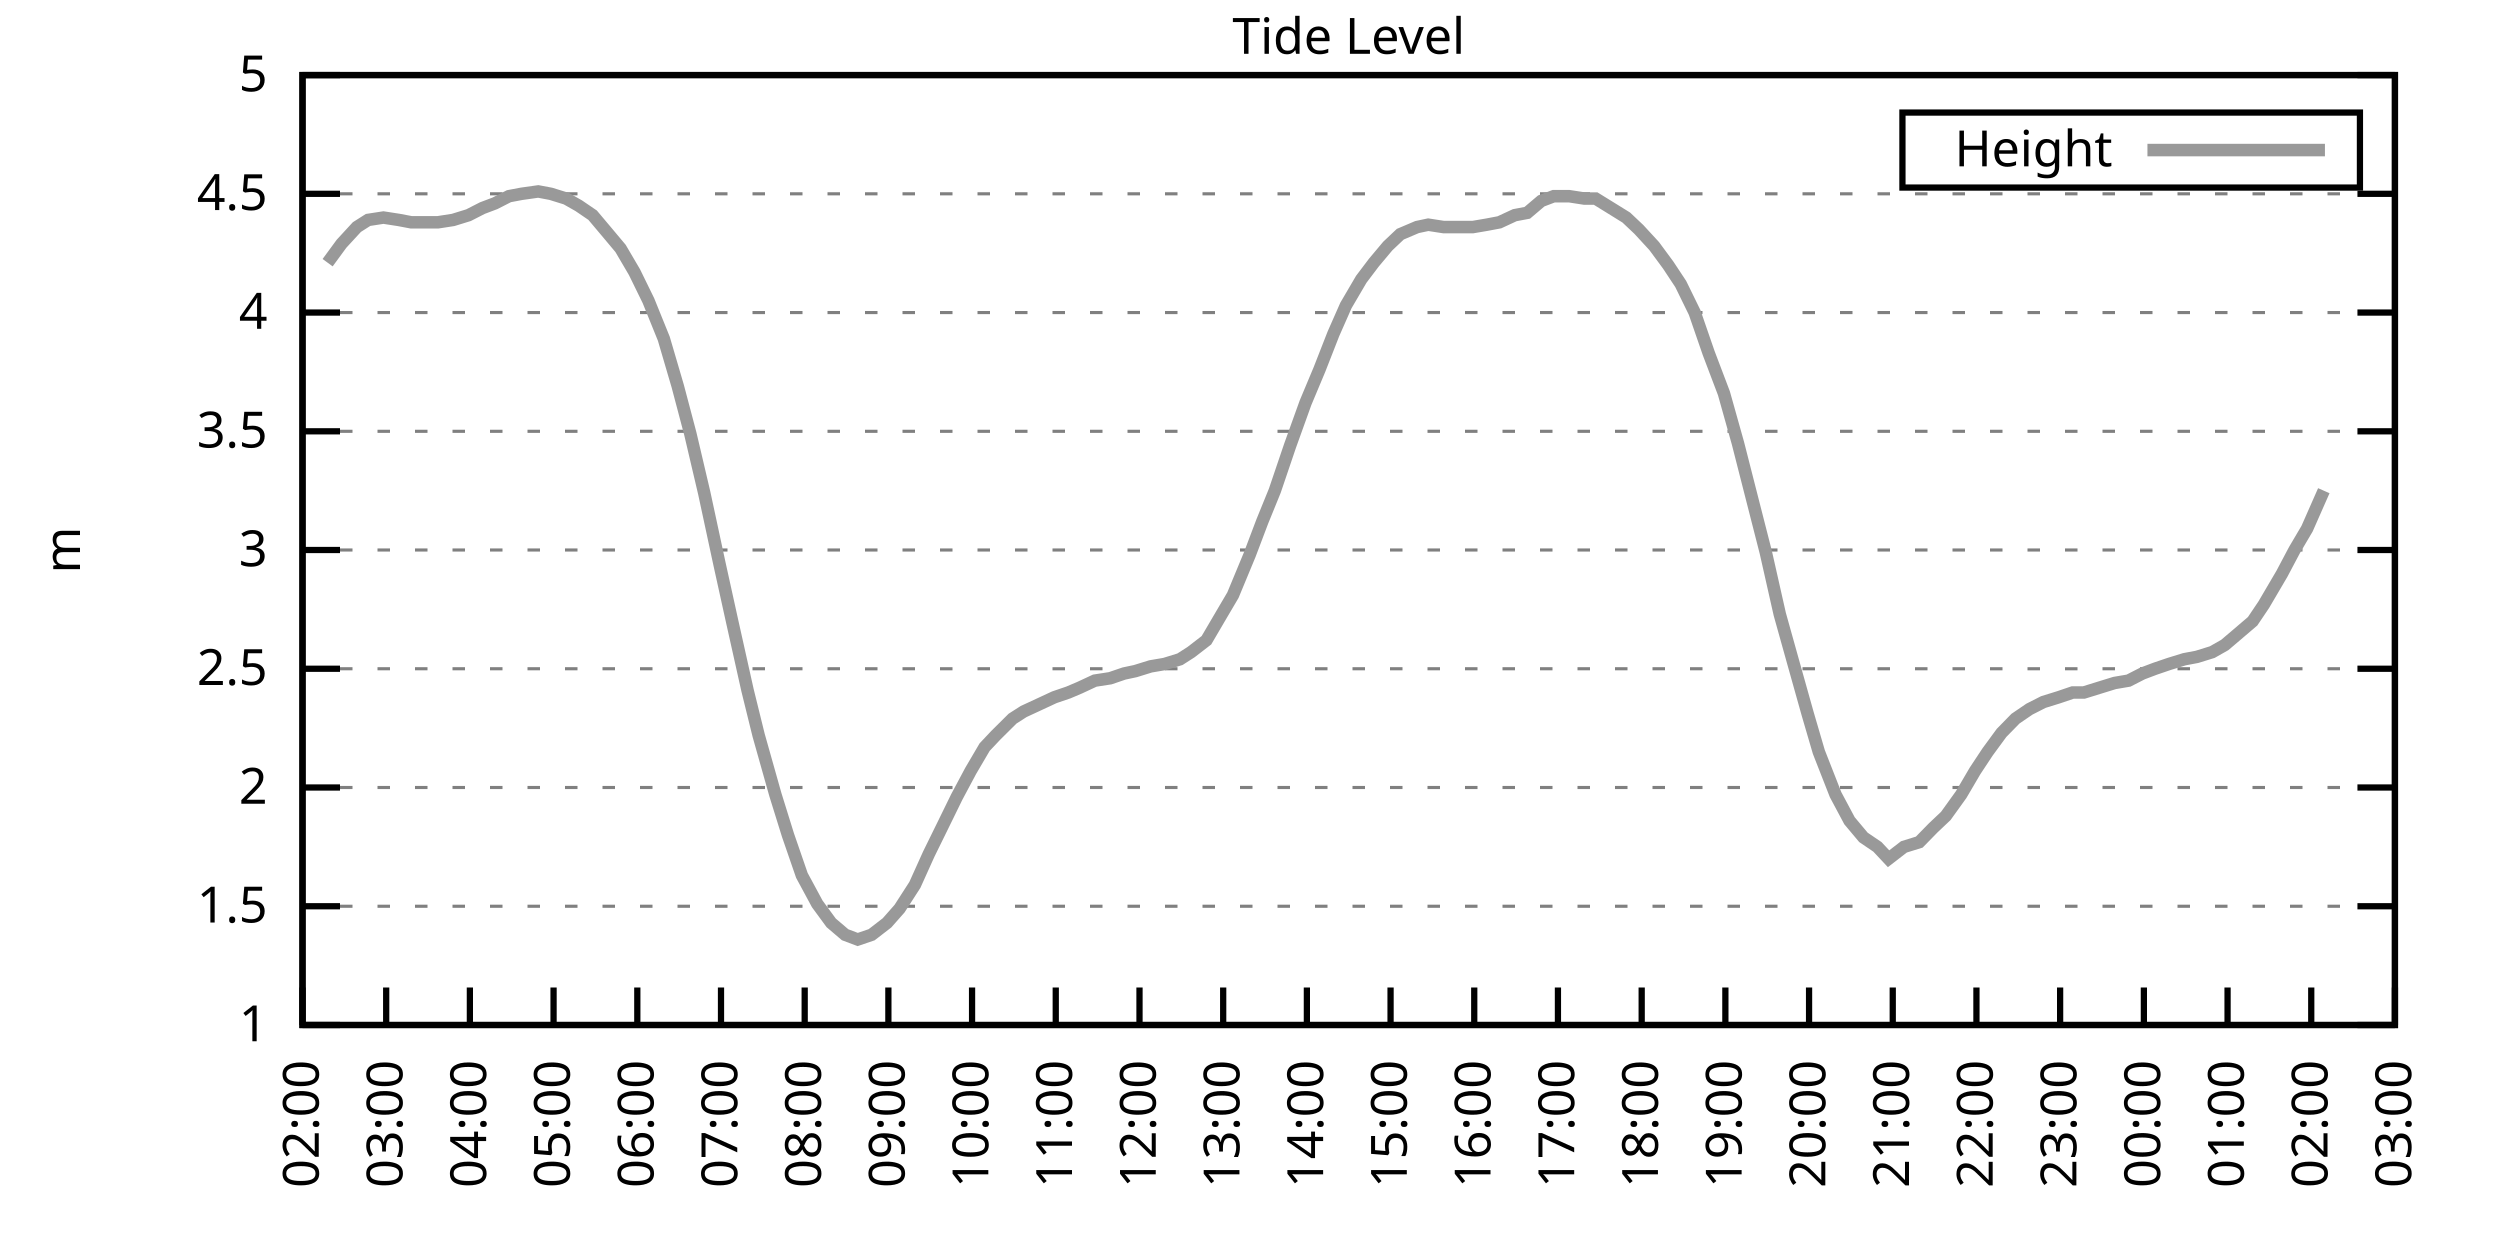
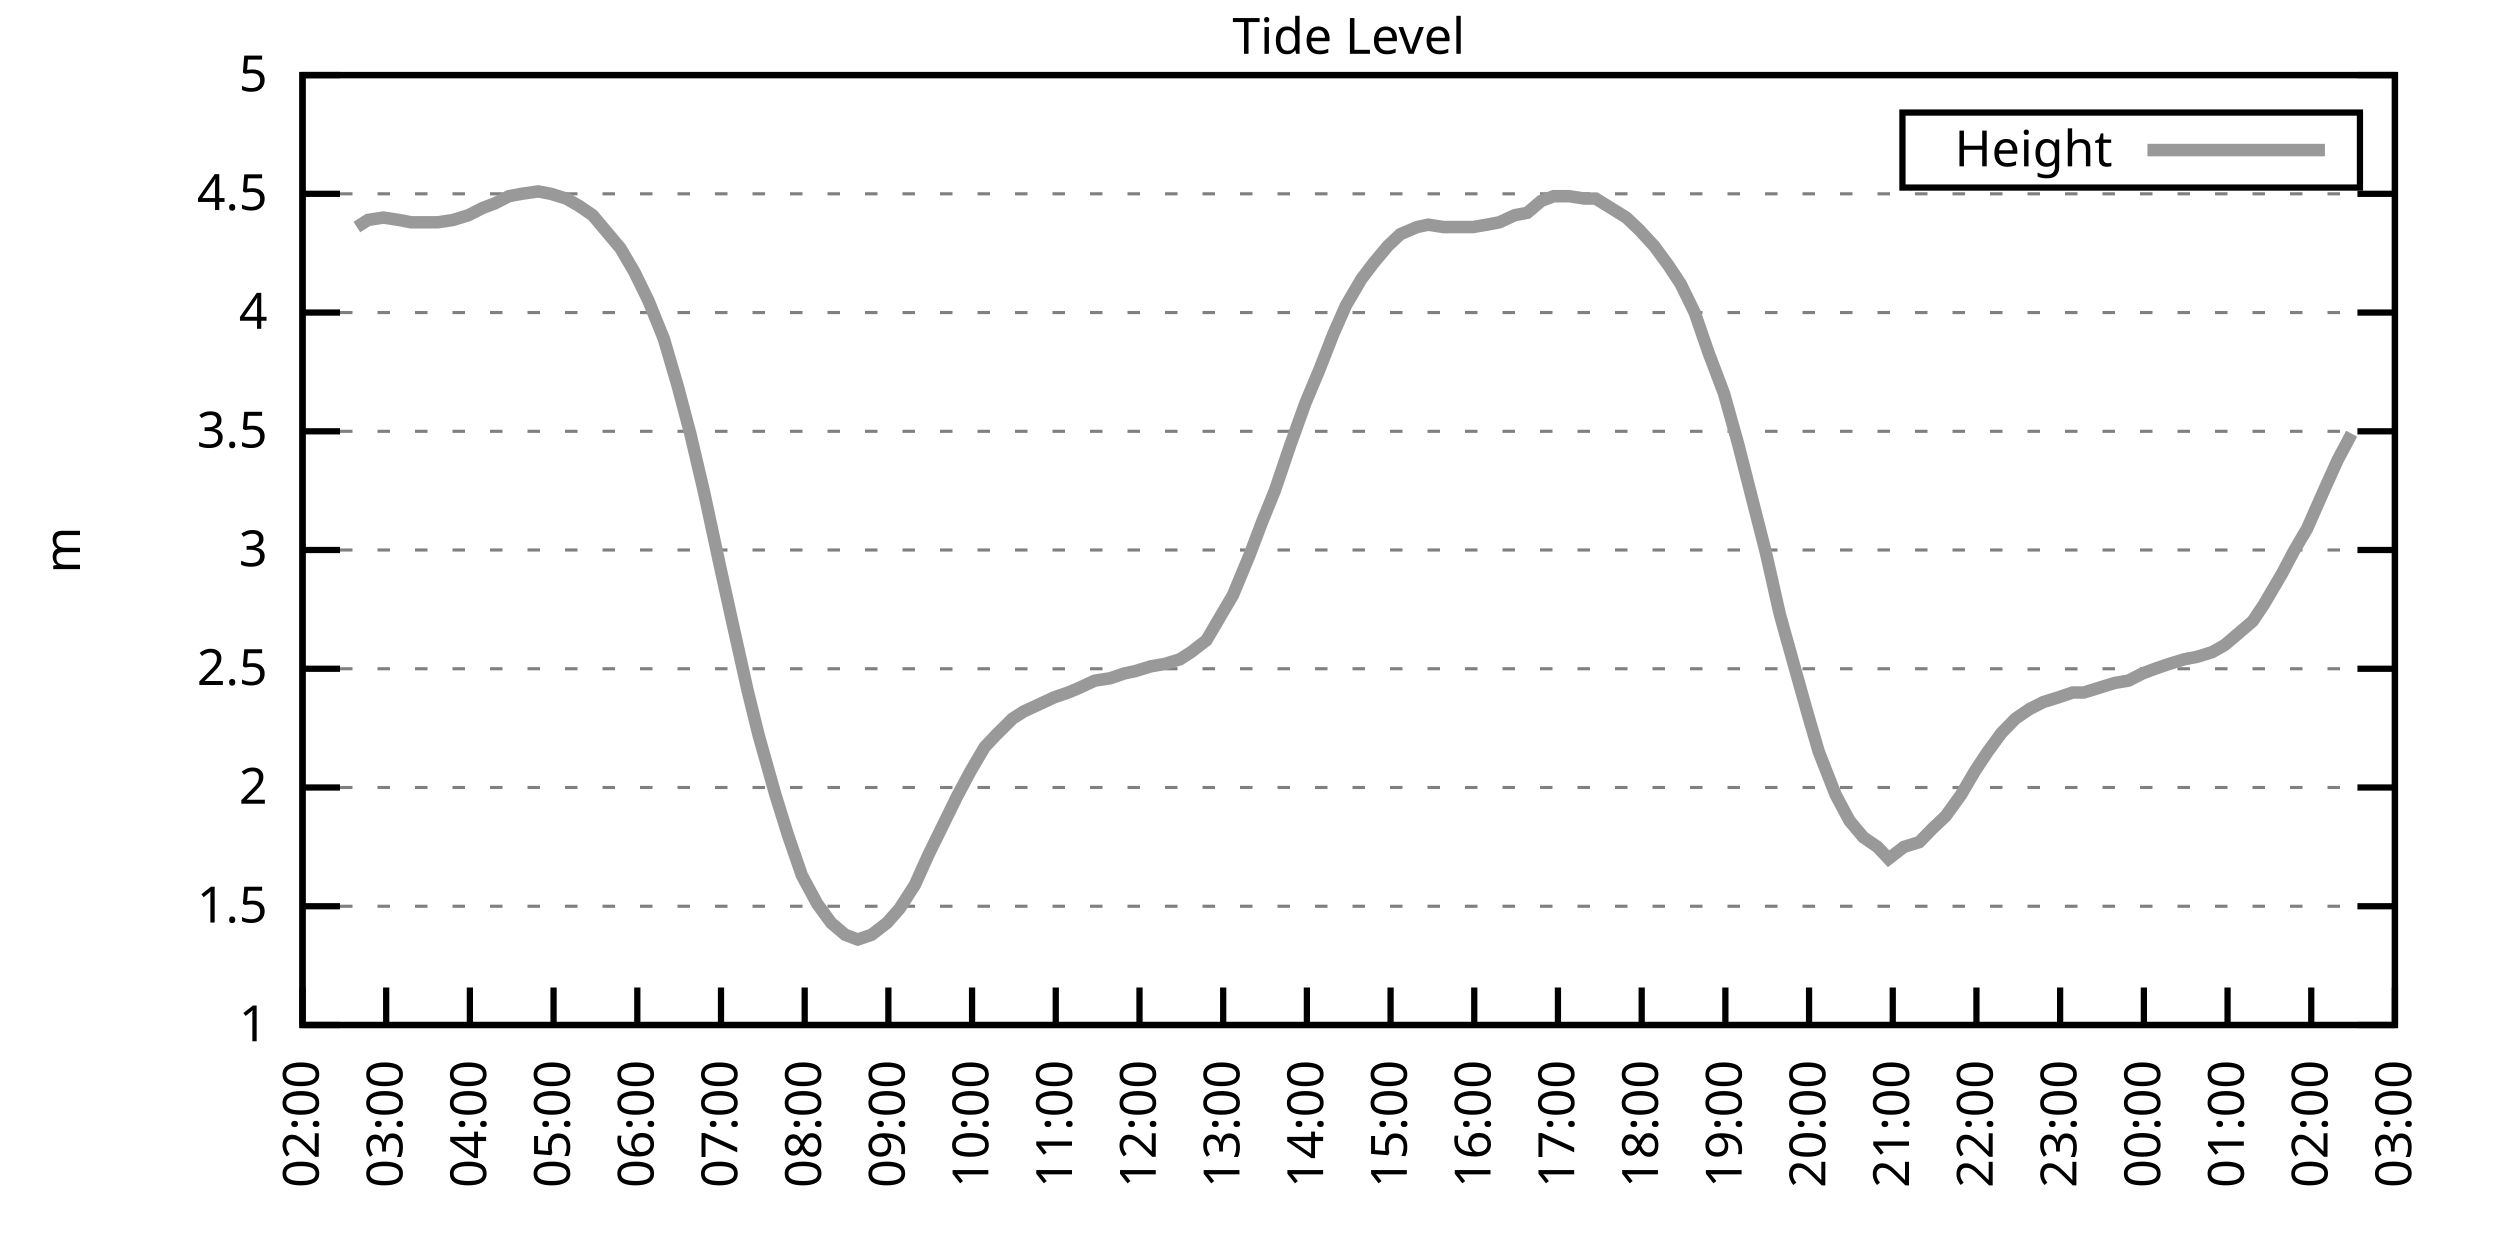
<svg xmlns="http://www.w3.org/2000/svg" xmlns:xlink="http://www.w3.org/1999/xlink" width="400" height="200" viewBox="0 0 400 200">
  <g id="gnuplot_canvas">
    <rect x="0" y="0" width="400" height="200" fill="none" />
    <defs>
      <circle id="gpDot" r="0.5" stroke-width="0.5" stroke="currentColor" />
      <path id="gpPt0" stroke-width="0.333" stroke="currentColor" d="M-1,0 h2 M0,-1 v2" />
      <path id="gpPt1" stroke-width="0.333" stroke="currentColor" d="M-1,-1 L1,1 M1,-1 L-1,1" />
      <path id="gpPt2" stroke-width="0.333" stroke="currentColor" d="M-1,0 L1,0 M0,-1 L0,1 M-1,-1 L1,1 M-1,1 L1,-1" />
      <rect id="gpPt3" stroke-width="0.333" stroke="currentColor" x="-1" y="-1" width="2" height="2" />
      <rect id="gpPt4" stroke-width="0.333" stroke="currentColor" fill="currentColor" x="-1" y="-1" width="2" height="2" />
      <circle id="gpPt5" stroke-width="0.333" stroke="currentColor" cx="0" cy="0" r="1" />
      <use xlink:href="#gpPt5" id="gpPt6" fill="currentColor" stroke="none" />
      <path id="gpPt7" stroke-width="0.333" stroke="currentColor" d="M0,-1.33 L-1.33,0.67 L1.33,0.67 z" />
      <use xlink:href="#gpPt7" id="gpPt8" fill="currentColor" stroke="none" />
      <use xlink:href="#gpPt7" id="gpPt9" stroke="currentColor" transform="rotate(180)" />
      <use xlink:href="#gpPt9" id="gpPt10" fill="currentColor" stroke="none" />
      <use xlink:href="#gpPt3" id="gpPt11" stroke="currentColor" transform="rotate(45)" />
      <use xlink:href="#gpPt11" id="gpPt12" fill="currentColor" stroke="none" />
      <path id="gpPt13" stroke-width="0.333" stroke="currentColor" d="M0,1.330 L1.265,0.411 L0.782,-1.067 L-0.782,-1.076 L-1.265,0.411 z" />
      <use xlink:href="#gpPt13" id="gpPt14" fill="currentColor" stroke="none" />
      <filter id="textbox" filterUnits="objectBoundingBox" x="0" y="0" height="1" width="1">
        <feFlood flood-color="white" flood-opacity="1" result="bgnd" />
        <feComposite in="SourceGraphic" in2="bgnd" operator="atop" />
      </filter>
      <filter id="greybox" filterUnits="objectBoundingBox" x="0" y="0" height="1" width="1">
        <feFlood flood-color="lightgrey" flood-opacity="1" result="grey" />
        <feComposite in="SourceGraphic" in2="grey" operator="atop" />
      </filter>
    </defs>
    <g fill="none" color="white" stroke="currentColor" stroke-width="1.00" stroke-linecap="butt" stroke-linejoin="miter">
</g>
    <g fill="none" color="black" stroke="currentColor" stroke-width="1.00" stroke-linecap="butt" stroke-linejoin="miter">
      <g stroke="none" shape-rendering="crispEdges">
        <polygon fill="rgb(255, 255, 255)" points="48.40,164.00 383.18,164.00 383.18,12.02 48.40,12.02 " />
      </g>
    </g>
    <g fill="none" color="black" stroke="currentColor" stroke-width="1.00" stroke-linecap="butt" stroke-linejoin="miter">
</g>
    <g fill="none" color="black" stroke="black" stroke-width="0.50" stroke-linecap="butt" stroke-linejoin="miter">
</g>
    <g fill="none" color="gray" stroke="currentColor" stroke-width="0.50" stroke-linecap="butt" stroke-linejoin="miter">
      <path stroke="gray" stroke-dasharray="2,4" class="gridline" d="M48.40,164.00 L383.19,164.00  " />
    </g>
    <g fill="none" color="gray" stroke="gray" stroke-width="1.00" stroke-linecap="butt" stroke-linejoin="miter">
</g>
    <g fill="none" color="black" stroke="currentColor" stroke-width="1.00" stroke-linecap="butt" stroke-linejoin="miter">
      <path stroke="black" d="M48.40,164.00 L54.40,164.00 M383.19,164.00 L377.19,164.00  " />
      <g transform="translate(42.80,166.60)" stroke="none" fill="black" font-family="Sans" font-size="8.00" text-anchor="end">
        <text>
          <tspan font-family="Sans"> 1</tspan>
        </text>
      </g>
    </g>
    <g fill="none" color="black" stroke="currentColor" stroke-width="1.00" stroke-linecap="butt" stroke-linejoin="miter">
</g>
    <g fill="none" color="black" stroke="black" stroke-width="0.50" stroke-linecap="butt" stroke-linejoin="miter">
</g>
    <g fill="none" color="gray" stroke="currentColor" stroke-width="0.50" stroke-linecap="butt" stroke-linejoin="miter">
      <path stroke="gray" stroke-dasharray="2,4" class="gridline" d="M48.40,145.00 L383.19,145.00  " />
    </g>
    <g fill="none" color="gray" stroke="gray" stroke-width="1.00" stroke-linecap="butt" stroke-linejoin="miter">
</g>
    <g fill="none" color="black" stroke="currentColor" stroke-width="1.00" stroke-linecap="butt" stroke-linejoin="miter">
      <path stroke="black" d="M48.40,145.00 L54.40,145.00 M383.19,145.00 L377.19,145.00  " />
      <g transform="translate(42.80,147.60)" stroke="none" fill="black" font-family="Sans" font-size="8.00" text-anchor="end">
        <text>
          <tspan font-family="Sans"> 1.5</tspan>
        </text>
      </g>
    </g>
    <g fill="none" color="black" stroke="currentColor" stroke-width="1.00" stroke-linecap="butt" stroke-linejoin="miter">
</g>
    <g fill="none" color="black" stroke="black" stroke-width="0.50" stroke-linecap="butt" stroke-linejoin="miter">
</g>
    <g fill="none" color="gray" stroke="currentColor" stroke-width="0.50" stroke-linecap="butt" stroke-linejoin="miter">
      <path stroke="gray" stroke-dasharray="2,4" class="gridline" d="M48.40,126.00 L383.19,126.00  " />
    </g>
    <g fill="none" color="gray" stroke="gray" stroke-width="1.00" stroke-linecap="butt" stroke-linejoin="miter">
</g>
    <g fill="none" color="black" stroke="currentColor" stroke-width="1.00" stroke-linecap="butt" stroke-linejoin="miter">
      <path stroke="black" d="M48.40,126.00 L54.40,126.00 M383.19,126.00 L377.19,126.00  " />
      <g transform="translate(42.80,128.60)" stroke="none" fill="black" font-family="Sans" font-size="8.00" text-anchor="end">
        <text>
          <tspan font-family="Sans"> 2</tspan>
        </text>
      </g>
    </g>
    <g fill="none" color="black" stroke="currentColor" stroke-width="1.00" stroke-linecap="butt" stroke-linejoin="miter">
</g>
    <g fill="none" color="black" stroke="black" stroke-width="0.50" stroke-linecap="butt" stroke-linejoin="miter">
</g>
    <g fill="none" color="gray" stroke="currentColor" stroke-width="0.50" stroke-linecap="butt" stroke-linejoin="miter">
      <path stroke="gray" stroke-dasharray="2,4" class="gridline" d="M48.40,107.00 L383.19,107.00  " />
    </g>
    <g fill="none" color="gray" stroke="gray" stroke-width="1.00" stroke-linecap="butt" stroke-linejoin="miter">
</g>
    <g fill="none" color="black" stroke="currentColor" stroke-width="1.00" stroke-linecap="butt" stroke-linejoin="miter">
      <path stroke="black" d="M48.40,107.00 L54.40,107.00 M383.19,107.00 L377.19,107.00  " />
      <g transform="translate(42.80,109.60)" stroke="none" fill="black" font-family="Sans" font-size="8.00" text-anchor="end">
        <text>
          <tspan font-family="Sans"> 2.5</tspan>
        </text>
      </g>
    </g>
    <g fill="none" color="black" stroke="currentColor" stroke-width="1.00" stroke-linecap="butt" stroke-linejoin="miter">
</g>
    <g fill="none" color="black" stroke="black" stroke-width="0.50" stroke-linecap="butt" stroke-linejoin="miter">
</g>
    <g fill="none" color="gray" stroke="currentColor" stroke-width="0.50" stroke-linecap="butt" stroke-linejoin="miter">
      <path stroke="gray" stroke-dasharray="2,4" class="gridline" d="M48.40,88.00 L383.19,88.00  " />
    </g>
    <g fill="none" color="gray" stroke="gray" stroke-width="1.00" stroke-linecap="butt" stroke-linejoin="miter">
</g>
    <g fill="none" color="black" stroke="currentColor" stroke-width="1.00" stroke-linecap="butt" stroke-linejoin="miter">
      <path stroke="black" d="M48.40,88.00 L54.40,88.00 M383.19,88.00 L377.19,88.00  " />
      <g transform="translate(42.80,90.60)" stroke="none" fill="black" font-family="Sans" font-size="8.00" text-anchor="end">
        <text>
          <tspan font-family="Sans"> 3</tspan>
        </text>
      </g>
    </g>
    <g fill="none" color="black" stroke="currentColor" stroke-width="1.00" stroke-linecap="butt" stroke-linejoin="miter">
</g>
    <g fill="none" color="black" stroke="black" stroke-width="0.50" stroke-linecap="butt" stroke-linejoin="miter">
</g>
    <g fill="none" color="gray" stroke="currentColor" stroke-width="0.50" stroke-linecap="butt" stroke-linejoin="miter">
      <path stroke="gray" stroke-dasharray="2,4" class="gridline" d="M48.40,69.01 L383.19,69.01  " />
    </g>
    <g fill="none" color="gray" stroke="gray" stroke-width="1.00" stroke-linecap="butt" stroke-linejoin="miter">
</g>
    <g fill="none" color="black" stroke="currentColor" stroke-width="1.00" stroke-linecap="butt" stroke-linejoin="miter">
      <path stroke="black" d="M48.40,69.01 L54.40,69.01 M383.19,69.01 L377.19,69.01  " />
      <g transform="translate(42.80,71.61)" stroke="none" fill="black" font-family="Sans" font-size="8.00" text-anchor="end">
        <text>
          <tspan font-family="Sans"> 3.5</tspan>
        </text>
      </g>
    </g>
    <g fill="none" color="black" stroke="currentColor" stroke-width="1.00" stroke-linecap="butt" stroke-linejoin="miter">
</g>
    <g fill="none" color="black" stroke="black" stroke-width="0.50" stroke-linecap="butt" stroke-linejoin="miter">
</g>
    <g fill="none" color="gray" stroke="currentColor" stroke-width="0.50" stroke-linecap="butt" stroke-linejoin="miter">
      <path stroke="gray" stroke-dasharray="2,4" class="gridline" d="M48.40,50.01 L383.19,50.01  " />
    </g>
    <g fill="none" color="gray" stroke="gray" stroke-width="1.00" stroke-linecap="butt" stroke-linejoin="miter">
</g>
    <g fill="none" color="black" stroke="currentColor" stroke-width="1.00" stroke-linecap="butt" stroke-linejoin="miter">
      <path stroke="black" d="M48.40,50.01 L54.40,50.01 M383.19,50.01 L377.19,50.01  " />
      <g transform="translate(42.80,52.61)" stroke="none" fill="black" font-family="Sans" font-size="8.00" text-anchor="end">
        <text>
          <tspan font-family="Sans"> 4</tspan>
        </text>
      </g>
    </g>
    <g fill="none" color="black" stroke="currentColor" stroke-width="1.00" stroke-linecap="butt" stroke-linejoin="miter">
</g>
    <g fill="none" color="black" stroke="black" stroke-width="0.50" stroke-linecap="butt" stroke-linejoin="miter">
</g>
    <g fill="none" color="gray" stroke="currentColor" stroke-width="0.50" stroke-linecap="butt" stroke-linejoin="miter">
      <path stroke="gray" stroke-dasharray="2,4" class="gridline" d="M48.40,31.01 L383.19,31.01  " />
    </g>
    <g fill="none" color="gray" stroke="gray" stroke-width="1.00" stroke-linecap="butt" stroke-linejoin="miter">
</g>
    <g fill="none" color="black" stroke="currentColor" stroke-width="1.00" stroke-linecap="butt" stroke-linejoin="miter">
      <path stroke="black" d="M48.40,31.01 L54.40,31.01 M383.19,31.01 L377.19,31.01  " />
      <g transform="translate(42.80,33.61)" stroke="none" fill="black" font-family="Sans" font-size="8.00" text-anchor="end">
        <text>
          <tspan font-family="Sans"> 4.5</tspan>
        </text>
      </g>
    </g>
    <g fill="none" color="black" stroke="currentColor" stroke-width="1.00" stroke-linecap="butt" stroke-linejoin="miter">
</g>
    <g fill="none" color="black" stroke="black" stroke-width="0.50" stroke-linecap="butt" stroke-linejoin="miter">
</g>
    <g fill="none" color="gray" stroke="currentColor" stroke-width="0.50" stroke-linecap="butt" stroke-linejoin="miter">
      <path stroke="gray" stroke-dasharray="2,4" class="gridline" d="M48.40,12.01 L383.19,12.01  " />
    </g>
    <g fill="none" color="gray" stroke="gray" stroke-width="1.00" stroke-linecap="butt" stroke-linejoin="miter">
</g>
    <g fill="none" color="black" stroke="currentColor" stroke-width="1.00" stroke-linecap="butt" stroke-linejoin="miter">
      <path stroke="black" d="M48.40,12.01 L54.40,12.01 M383.19,12.01 L377.19,12.01  " />
      <g transform="translate(42.80,14.61)" stroke="none" fill="black" font-family="Sans" font-size="8.00" text-anchor="end">
        <text>
          <tspan font-family="Sans"> 5</tspan>
        </text>
      </g>
    </g>
    <g fill="none" color="black" stroke="currentColor" stroke-width="1.00" stroke-linecap="butt" stroke-linejoin="miter">
      <path stroke="black" d="M48.40,164.00 L48.40,158.00  " />
      <g transform="translate(51.00,169.60) rotate(270.00)" stroke="none" fill="black" font-family="Sans" font-size="8.00" text-anchor="end">
        <text>
          <tspan font-family="Sans">02:00</tspan>
        </text>
      </g>
    </g>
    <g fill="none" color="black" stroke="currentColor" stroke-width="1.00" stroke-linecap="butt" stroke-linejoin="miter">
      <path stroke="black" d="M61.79,164.00 L61.79,158.00  " />
      <g transform="translate(64.39,169.60) rotate(270.00)" stroke="none" fill="black" font-family="Sans" font-size="8.00" text-anchor="end">
        <text>
          <tspan font-family="Sans">03:00</tspan>
        </text>
      </g>
    </g>
    <g fill="none" color="black" stroke="currentColor" stroke-width="1.00" stroke-linecap="butt" stroke-linejoin="miter">
      <path stroke="black" d="M75.18,164.00 L75.18,158.00  " />
      <g transform="translate(77.78,169.60) rotate(270.00)" stroke="none" fill="black" font-family="Sans" font-size="8.00" text-anchor="end">
        <text>
          <tspan font-family="Sans">04:00</tspan>
        </text>
      </g>
    </g>
    <g fill="none" color="black" stroke="currentColor" stroke-width="1.00" stroke-linecap="butt" stroke-linejoin="miter">
      <path stroke="black" d="M88.57,164.00 L88.57,158.00  " />
      <g transform="translate(91.17,169.60) rotate(270.00)" stroke="none" fill="black" font-family="Sans" font-size="8.00" text-anchor="end">
        <text>
          <tspan font-family="Sans">05:00</tspan>
        </text>
      </g>
    </g>
    <g fill="none" color="black" stroke="currentColor" stroke-width="1.00" stroke-linecap="butt" stroke-linejoin="miter">
      <path stroke="black" d="M101.97,164.00 L101.97,158.00  " />
      <g transform="translate(104.57,169.60) rotate(270.00)" stroke="none" fill="black" font-family="Sans" font-size="8.00" text-anchor="end">
        <text>
          <tspan font-family="Sans">06:00</tspan>
        </text>
      </g>
    </g>
    <g fill="none" color="black" stroke="currentColor" stroke-width="1.00" stroke-linecap="butt" stroke-linejoin="miter">
      <path stroke="black" d="M115.36,164.00 L115.36,158.00  " />
      <g transform="translate(117.96,169.60) rotate(270.00)" stroke="none" fill="black" font-family="Sans" font-size="8.00" text-anchor="end">
        <text>
          <tspan font-family="Sans">07:00</tspan>
        </text>
      </g>
    </g>
    <g fill="none" color="black" stroke="currentColor" stroke-width="1.00" stroke-linecap="butt" stroke-linejoin="miter">
      <path stroke="black" d="M128.75,164.00 L128.75,158.00  " />
      <g transform="translate(131.35,169.60) rotate(270.00)" stroke="none" fill="black" font-family="Sans" font-size="8.00" text-anchor="end">
        <text>
          <tspan font-family="Sans">08:00</tspan>
        </text>
      </g>
    </g>
    <g fill="none" color="black" stroke="currentColor" stroke-width="1.00" stroke-linecap="butt" stroke-linejoin="miter">
      <path stroke="black" d="M142.14,164.00 L142.14,158.00  " />
      <g transform="translate(144.74,169.60) rotate(270.00)" stroke="none" fill="black" font-family="Sans" font-size="8.00" text-anchor="end">
        <text>
          <tspan font-family="Sans">09:00</tspan>
        </text>
      </g>
    </g>
    <g fill="none" color="black" stroke="currentColor" stroke-width="1.00" stroke-linecap="butt" stroke-linejoin="miter">
      <path stroke="black" d="M155.53,164.00 L155.53,158.00  " />
      <g transform="translate(158.13,169.60) rotate(270.00)" stroke="none" fill="black" font-family="Sans" font-size="8.00" text-anchor="end">
        <text>
          <tspan font-family="Sans">10:00</tspan>
        </text>
      </g>
    </g>
    <g fill="none" color="black" stroke="currentColor" stroke-width="1.00" stroke-linecap="butt" stroke-linejoin="miter">
      <path stroke="black" d="M168.92,164.00 L168.92,158.00  " />
      <g transform="translate(171.52,169.60) rotate(270.00)" stroke="none" fill="black" font-family="Sans" font-size="8.00" text-anchor="end">
        <text>
          <tspan font-family="Sans">11:00</tspan>
        </text>
      </g>
    </g>
    <g fill="none" color="black" stroke="currentColor" stroke-width="1.00" stroke-linecap="butt" stroke-linejoin="miter">
      <path stroke="black" d="M182.32,164.00 L182.32,158.00  " />
      <g transform="translate(184.92,169.60) rotate(270.00)" stroke="none" fill="black" font-family="Sans" font-size="8.00" text-anchor="end">
        <text>
          <tspan font-family="Sans">12:00</tspan>
        </text>
      </g>
    </g>
    <g fill="none" color="black" stroke="currentColor" stroke-width="1.00" stroke-linecap="butt" stroke-linejoin="miter">
      <path stroke="black" d="M195.71,164.00 L195.71,158.00  " />
      <g transform="translate(198.31,169.60) rotate(270.00)" stroke="none" fill="black" font-family="Sans" font-size="8.00" text-anchor="end">
        <text>
          <tspan font-family="Sans">13:00</tspan>
        </text>
      </g>
    </g>
    <g fill="none" color="black" stroke="currentColor" stroke-width="1.00" stroke-linecap="butt" stroke-linejoin="miter">
      <path stroke="black" d="M209.10,164.00 L209.10,158.00  " />
      <g transform="translate(211.70,169.60) rotate(270.00)" stroke="none" fill="black" font-family="Sans" font-size="8.00" text-anchor="end">
        <text>
          <tspan font-family="Sans">14:00</tspan>
        </text>
      </g>
    </g>
    <g fill="none" color="black" stroke="currentColor" stroke-width="1.00" stroke-linecap="butt" stroke-linejoin="miter">
      <path stroke="black" d="M222.49,164.00 L222.49,158.00  " />
      <g transform="translate(225.09,169.60) rotate(270.00)" stroke="none" fill="black" font-family="Sans" font-size="8.00" text-anchor="end">
        <text>
          <tspan font-family="Sans">15:00</tspan>
        </text>
      </g>
    </g>
    <g fill="none" color="black" stroke="currentColor" stroke-width="1.00" stroke-linecap="butt" stroke-linejoin="miter">
      <path stroke="black" d="M235.88,164.00 L235.88,158.00  " />
      <g transform="translate(238.48,169.60) rotate(270.00)" stroke="none" fill="black" font-family="Sans" font-size="8.00" text-anchor="end">
        <text>
          <tspan font-family="Sans">16:00</tspan>
        </text>
      </g>
    </g>
    <g fill="none" color="black" stroke="currentColor" stroke-width="1.00" stroke-linecap="butt" stroke-linejoin="miter">
      <path stroke="black" d="M249.27,164.00 L249.27,158.00  " />
      <g transform="translate(251.87,169.60) rotate(270.00)" stroke="none" fill="black" font-family="Sans" font-size="8.00" text-anchor="end">
        <text>
          <tspan font-family="Sans">17:00</tspan>
        </text>
      </g>
    </g>
    <g fill="none" color="black" stroke="currentColor" stroke-width="1.00" stroke-linecap="butt" stroke-linejoin="miter">
      <path stroke="black" d="M262.67,164.00 L262.67,158.00  " />
      <g transform="translate(265.27,169.60) rotate(270.00)" stroke="none" fill="black" font-family="Sans" font-size="8.00" text-anchor="end">
        <text>
          <tspan font-family="Sans">18:00</tspan>
        </text>
      </g>
    </g>
    <g fill="none" color="black" stroke="currentColor" stroke-width="1.00" stroke-linecap="butt" stroke-linejoin="miter">
      <path stroke="black" d="M276.06,164.00 L276.06,158.00  " />
      <g transform="translate(278.66,169.60) rotate(270.00)" stroke="none" fill="black" font-family="Sans" font-size="8.00" text-anchor="end">
        <text>
          <tspan font-family="Sans">19:00</tspan>
        </text>
      </g>
    </g>
    <g fill="none" color="black" stroke="currentColor" stroke-width="1.00" stroke-linecap="butt" stroke-linejoin="miter">
      <path stroke="black" d="M289.45,164.00 L289.45,158.00  " />
      <g transform="translate(292.05,169.60) rotate(270.00)" stroke="none" fill="black" font-family="Sans" font-size="8.00" text-anchor="end">
        <text>
          <tspan font-family="Sans">20:00</tspan>
        </text>
      </g>
    </g>
    <g fill="none" color="black" stroke="currentColor" stroke-width="1.00" stroke-linecap="butt" stroke-linejoin="miter">
      <path stroke="black" d="M302.84,164.00 L302.84,158.00  " />
      <g transform="translate(305.44,169.60) rotate(270.00)" stroke="none" fill="black" font-family="Sans" font-size="8.00" text-anchor="end">
        <text>
          <tspan font-family="Sans">21:00</tspan>
        </text>
      </g>
    </g>
    <g fill="none" color="black" stroke="currentColor" stroke-width="1.00" stroke-linecap="butt" stroke-linejoin="miter">
      <path stroke="black" d="M316.23,164.00 L316.23,158.00  " />
      <g transform="translate(318.83,169.60) rotate(270.00)" stroke="none" fill="black" font-family="Sans" font-size="8.00" text-anchor="end">
        <text>
          <tspan font-family="Sans">22:00</tspan>
        </text>
      </g>
    </g>
    <g fill="none" color="black" stroke="currentColor" stroke-width="1.00" stroke-linecap="butt" stroke-linejoin="miter">
      <path stroke="black" d="M329.62,164.00 L329.62,158.00  " />
      <g transform="translate(332.22,169.60) rotate(270.00)" stroke="none" fill="black" font-family="Sans" font-size="8.00" text-anchor="end">
        <text>
          <tspan font-family="Sans">23:00</tspan>
        </text>
      </g>
    </g>
    <g fill="none" color="black" stroke="currentColor" stroke-width="1.00" stroke-linecap="butt" stroke-linejoin="miter">
      <path stroke="black" d="M343.02,164.00 L343.02,158.00  " />
      <g transform="translate(345.62,169.60) rotate(270.00)" stroke="none" fill="black" font-family="Sans" font-size="8.00" text-anchor="end">
        <text>
          <tspan font-family="Sans">00:00</tspan>
        </text>
      </g>
    </g>
    <g fill="none" color="black" stroke="currentColor" stroke-width="1.00" stroke-linecap="butt" stroke-linejoin="miter">
      <path stroke="black" d="M356.41,164.00 L356.41,158.00  " />
      <g transform="translate(359.01,169.60) rotate(270.00)" stroke="none" fill="black" font-family="Sans" font-size="8.00" text-anchor="end">
        <text>
          <tspan font-family="Sans">01:00</tspan>
        </text>
      </g>
    </g>
    <g fill="none" color="black" stroke="currentColor" stroke-width="1.00" stroke-linecap="butt" stroke-linejoin="miter">
      <path stroke="black" d="M369.80,164.00 L369.80,158.00  " />
      <g transform="translate(372.40,169.60) rotate(270.00)" stroke="none" fill="black" font-family="Sans" font-size="8.00" text-anchor="end">
        <text>
          <tspan font-family="Sans">02:00</tspan>
        </text>
      </g>
    </g>
    <g fill="none" color="black" stroke="currentColor" stroke-width="1.00" stroke-linecap="butt" stroke-linejoin="miter">
      <path stroke="black" d="M383.19,164.00 L383.19,158.00  " />
      <g transform="translate(385.79,169.60) rotate(270.00)" stroke="none" fill="black" font-family="Sans" font-size="8.00" text-anchor="end">
        <text>
          <tspan font-family="Sans">03:00</tspan>
        </text>
      </g>
    </g>
    <g fill="none" color="black" stroke="currentColor" stroke-width="1.00" stroke-linecap="butt" stroke-linejoin="miter">
</g>
    <g fill="none" color="black" stroke="currentColor" stroke-width="1.00" stroke-linecap="butt" stroke-linejoin="miter">
      <path stroke="black" d="M48.40,12.01 L48.40,164.00 L383.19,164.00 L383.19,12.01 L48.40,12.01 Z  " />
    </g>
    <g fill="none" color="black" stroke="currentColor" stroke-width="1.00" stroke-linecap="butt" stroke-linejoin="miter">
</g>
    <g fill="none" color="black" stroke="currentColor" stroke-width="1.00" stroke-linecap="butt" stroke-linejoin="miter">
      <path stroke="black" d="M304.39,30.01 L304.39,18.01 L377.59,18.01 L377.59,30.01 L304.39,30.01 Z  " />
    </g>
    <g id="Tide_level_plot_1">
      <g fill="none" color="white" stroke="black" stroke-width="2.00" stroke-linecap="butt" stroke-linejoin="miter">
</g>
      <g fill="none" color="black" stroke="currentColor" stroke-width="2.00" stroke-linecap="butt" stroke-linejoin="miter">
        <g transform="translate(337.99,26.61)" stroke="none" fill="black" font-family="Sans" font-size="8.00" text-anchor="end">
          <text>
            <tspan font-family="Sans">Height</tspan>
          </text>
        </g>
      </g>
      <g fill="none" color="black" stroke="currentColor" stroke-width="2.00" stroke-linecap="butt" stroke-linejoin="miter">
-         <path stroke="rgb(153, 153, 153)" d="M343.59,24.01 L371.99,24.01 M52.42,42.03 L54.65,38.99 L57.10,36.33 L58.89,35.19 L61.35,34.81 L63.80,35.19   L65.81,35.57 L68.04,35.57 L70.05,35.57 L72.50,35.19 L74.96,34.43 L77.19,33.29 L79.20,32.53 L81.43,31.39   L83.44,31.01 L86.12,30.63 L88.13,31.01 L90.58,31.77 L92.59,32.91 L94.82,34.43 L97.06,37.09 L99.29,39.75   L101.52,43.55 L103.75,48.11 L106.21,54.19 L108.44,61.79 L110.45,69.39 L112.68,78.89 L115.13,90.28 L117.14,99.40   L119.60,110.42 L121.38,117.64 L124.06,127.14 L126.07,133.60 L128.30,140.06 L130.76,144.62 L132.99,147.66 L135.22,149.56   L137.23,150.32 L139.46,149.56 L141.92,147.66 L143.93,145.38 L146.38,141.58 L148.61,136.64 L150.85,132.08 L153.08,127.52   L155.31,123.34 L157.54,119.54 L159.33,117.64 L162.01,114.98 L163.79,113.84 L166.25,112.70 L168.70,111.56 L170.93,110.80   L172.72,110.04 L175.17,108.90 L177.63,108.52 L179.86,107.76 L181.65,107.38 L184.10,106.62 L186.33,106.24 L188.79,105.48   L190.57,104.34 L193.03,102.44 L195.48,98.26 L197.27,95.22 L199.95,88.76 L201.96,83.45 L203.97,78.51 L206.42,71.29   L208.88,64.45 L211.11,59.13 L213.34,53.43 L215.35,48.87 L217.80,44.69 L219.81,42.03 L222.04,39.37 L224.05,37.47   L226.73,36.33 L228.52,35.95 L230.97,36.33 L233.20,36.33 L235.66,36.33 L237.89,35.95 L239.90,35.57 L242.36,34.43   L244.36,34.05 L246.60,32.15 L248.60,31.39 L251.06,31.39 L253.51,31.77 L255.30,31.77 L257.76,33.29 L260.21,34.81   L262.22,36.71 L264.67,39.37 L266.91,42.41 L268.92,45.45 L271.15,50.01 L273.38,56.47 L275.83,62.93 L278.07,70.91   L280.30,79.65 L282.53,88.38 L284.76,98.26 L286.99,106.24 L289.23,114.22 L291.01,120.30 L293.69,127.14 L295.92,131.32   L298.15,133.98 L300.39,135.50 L302.17,137.40 L304.63,135.50 L307.08,134.74 L309.31,132.46 L311.32,130.56 L313.78,127.14   L316.01,123.34 L318.02,120.30 L320.25,117.26 L322.48,114.98 L324.71,113.46 L326.95,112.32 L329.40,111.56 L331.63,110.80   L333.42,110.80 L335.87,110.04 L338.33,109.28 L340.56,108.90 L342.79,107.76 L344.80,107.00 L347.03,106.24 L349.49,105.48   L351.50,105.10 L353.95,104.34 L355.96,103.20 L357.75,101.68 L360.42,99.40 L362.21,96.74 L365.11,91.80 L367.12,88.00   L369.13,84.59 L371.81,78.51  " />
+         <path stroke="rgb(153, 153, 153)" d="M343.59,24.01 L371.99,24.01 M57.10,36.33 L58.89,35.19 L61.35,34.81 L63.80,35.19 L65.81,35.57 L68.04,35.57   L70.05,35.57 L72.50,35.19 L74.96,34.43 L77.19,33.29 L79.20,32.53 L81.43,31.39 L83.44,31.01 L86.12,30.63   L88.13,31.01 L90.58,31.77 L92.59,32.91 L94.82,34.43 L97.06,37.09 L99.29,39.75 L101.52,43.55 L103.75,48.11   L106.21,54.19 L108.44,61.79 L110.45,69.39 L112.68,78.89 L115.13,90.28 L117.14,99.40 L119.60,110.42 L121.38,117.64   L124.06,127.14 L126.07,133.60 L128.30,140.06 L130.76,144.62 L132.99,147.66 L135.22,149.56 L137.23,150.32 L139.46,149.56   L141.92,147.66 L143.93,145.38 L146.38,141.58 L148.61,136.64 L150.85,132.08 L153.08,127.52 L155.31,123.34 L157.54,119.54   L159.33,117.64 L162.01,114.98 L163.79,113.84 L166.25,112.70 L168.70,111.56 L170.93,110.80 L172.72,110.04 L175.17,108.90   L177.63,108.52 L179.86,107.76 L181.65,107.38 L184.10,106.62 L186.33,106.24 L188.79,105.48 L190.57,104.34 L193.03,102.44   L195.48,98.26 L197.27,95.22 L199.95,88.76 L201.96,83.45 L203.97,78.51 L206.42,71.29 L208.88,64.45 L211.11,59.13   L213.34,53.43 L215.35,48.87 L217.80,44.69 L219.81,42.03 L222.04,39.37 L224.05,37.47 L226.73,36.33 L228.52,35.95   L230.97,36.33 L233.20,36.33 L235.66,36.33 L237.89,35.95 L239.90,35.57 L242.36,34.43 L244.36,34.05 L246.60,32.15   L248.60,31.39 L251.06,31.39 L253.51,31.77 L255.30,31.77 L257.76,33.29 L260.21,34.81 L262.22,36.71 L264.67,39.37   L266.91,42.41 L268.92,45.45 L271.15,50.01 L273.38,56.47 L275.83,62.93 L278.07,70.91 L280.30,79.65 L282.53,88.38   L284.76,98.26 L286.99,106.24 L289.23,114.22 L291.01,120.30 L293.69,127.14 L295.92,131.32 L298.15,133.98 L300.39,135.50   L302.17,137.40 L304.63,135.50 L307.08,134.74 L309.31,132.46 L311.32,130.56 L313.78,127.14 L316.01,123.34 L318.02,120.30   L320.25,117.26 L322.48,114.98 L324.71,113.46 L326.95,112.32 L329.40,111.56 L331.63,110.80 L333.42,110.80 L335.87,110.04   L338.33,109.28 L340.56,108.90 L342.79,107.76 L344.80,107.00 L347.03,106.24 L349.49,105.48 L351.50,105.10 L353.95,104.34   L355.96,103.20 L357.75,101.68 L360.42,99.40 L362.21,96.74 L365.11,91.80 L367.12,88.00 L369.13,84.59 L371.81,78.51   L374.04,73.57 L376.27,69.39  " />
      </g>
    </g>
    <g fill="none" color="black" stroke="currentColor" stroke-width="2.00" stroke-linecap="butt" stroke-linejoin="miter">
</g>
    <g fill="none" color="black" stroke="black" stroke-width="1.00" stroke-linecap="butt" stroke-linejoin="miter">
</g>
    <g fill="none" color="black" stroke="currentColor" stroke-width="1.00" stroke-linecap="butt" stroke-linejoin="miter">
      <path stroke="black" d="M48.40,12.01 L48.40,164.00 L383.19,164.00 L383.19,12.01 L48.40,12.01 Z  " />
      <g transform="translate(12.80,88.01) rotate(270.00)" stroke="none" fill="black" font-family="Sans" font-size="8.00" text-anchor="middle">
        <text>
          <tspan font-family="Sans">m</tspan>
        </text>
      </g>
    </g>
    <g fill="none" color="black" stroke="currentColor" stroke-width="1.00" stroke-linecap="butt" stroke-linejoin="miter">
</g>
    <g fill="none" color="black" stroke="currentColor" stroke-width="1.00" stroke-linecap="butt" stroke-linejoin="miter">
      <g transform="translate(215.79,8.61)" stroke="none" fill="black" font-family="Sans" font-size="8.00" text-anchor="middle">
        <text>
          <tspan font-family="Sans">Tide Level</tspan>
        </text>
      </g>
    </g>
    <g fill="none" color="black" stroke="currentColor" stroke-width="1.00" stroke-linecap="butt" stroke-linejoin="miter">
</g>
  </g>
</svg>
